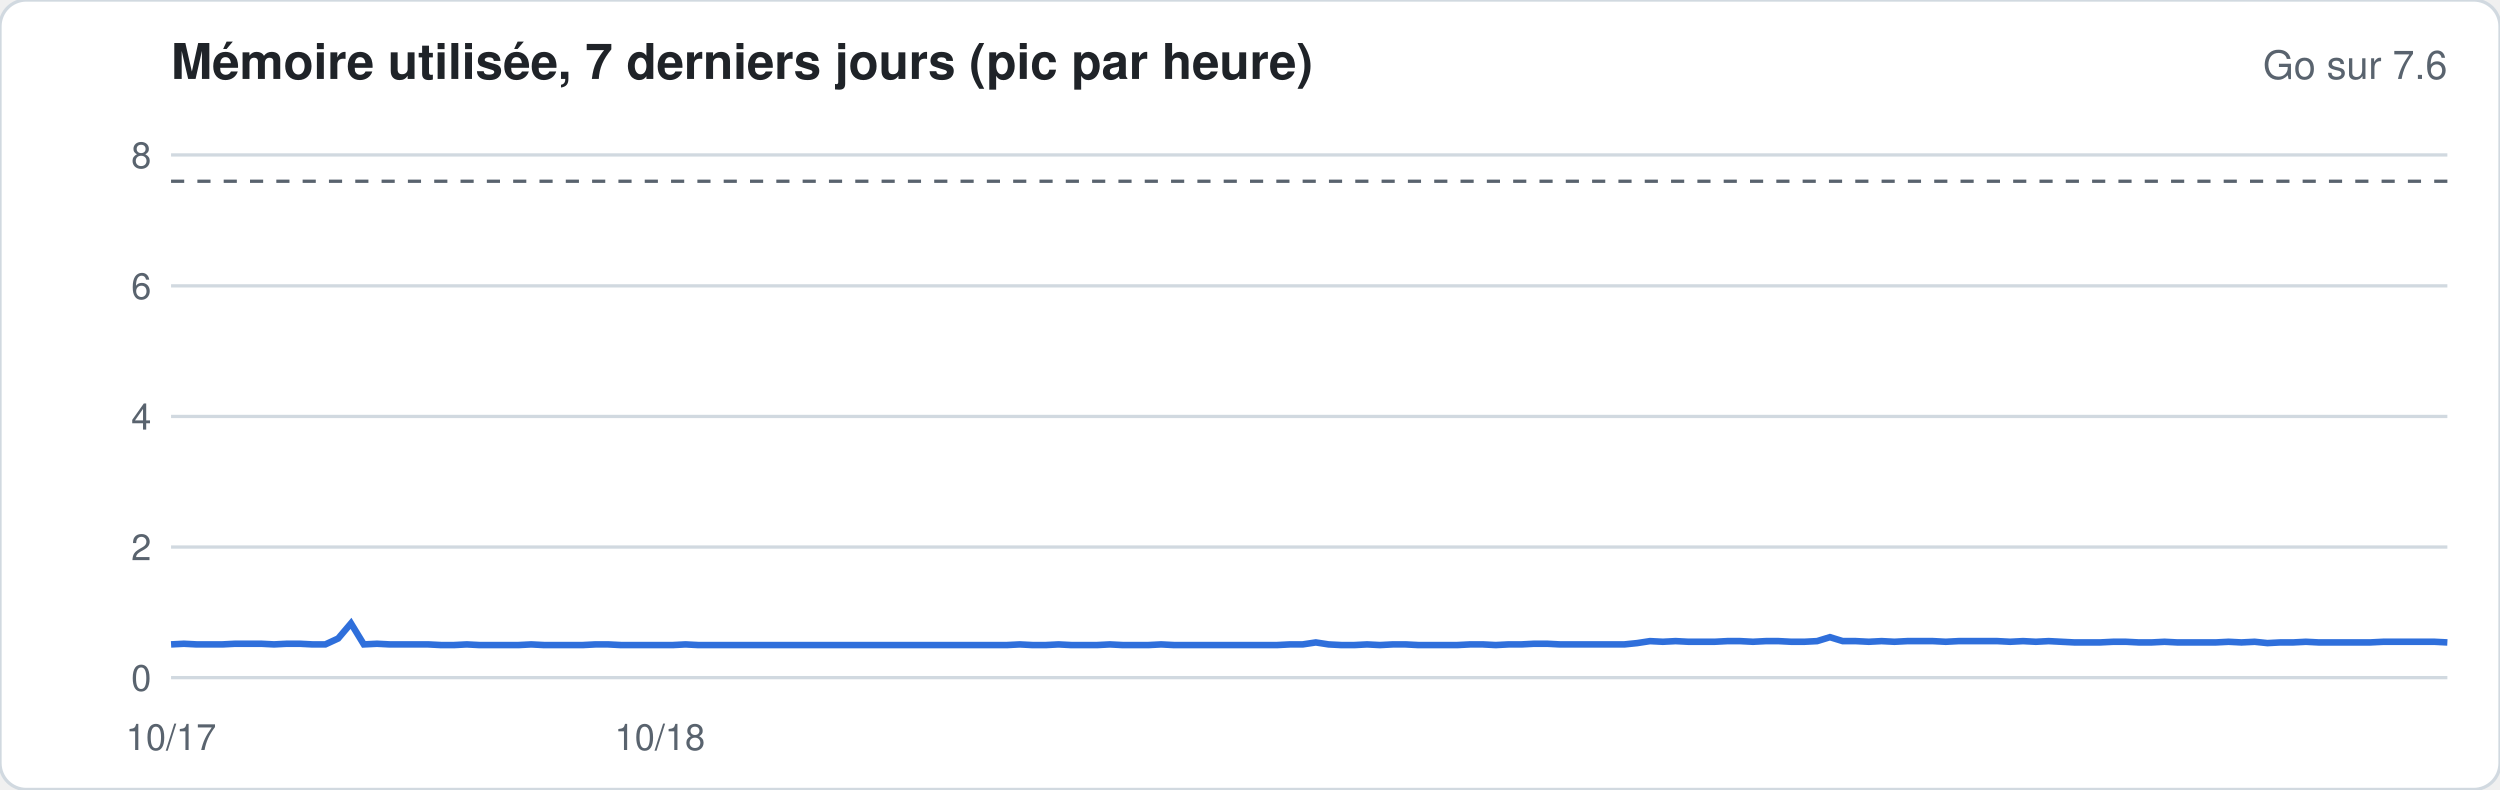
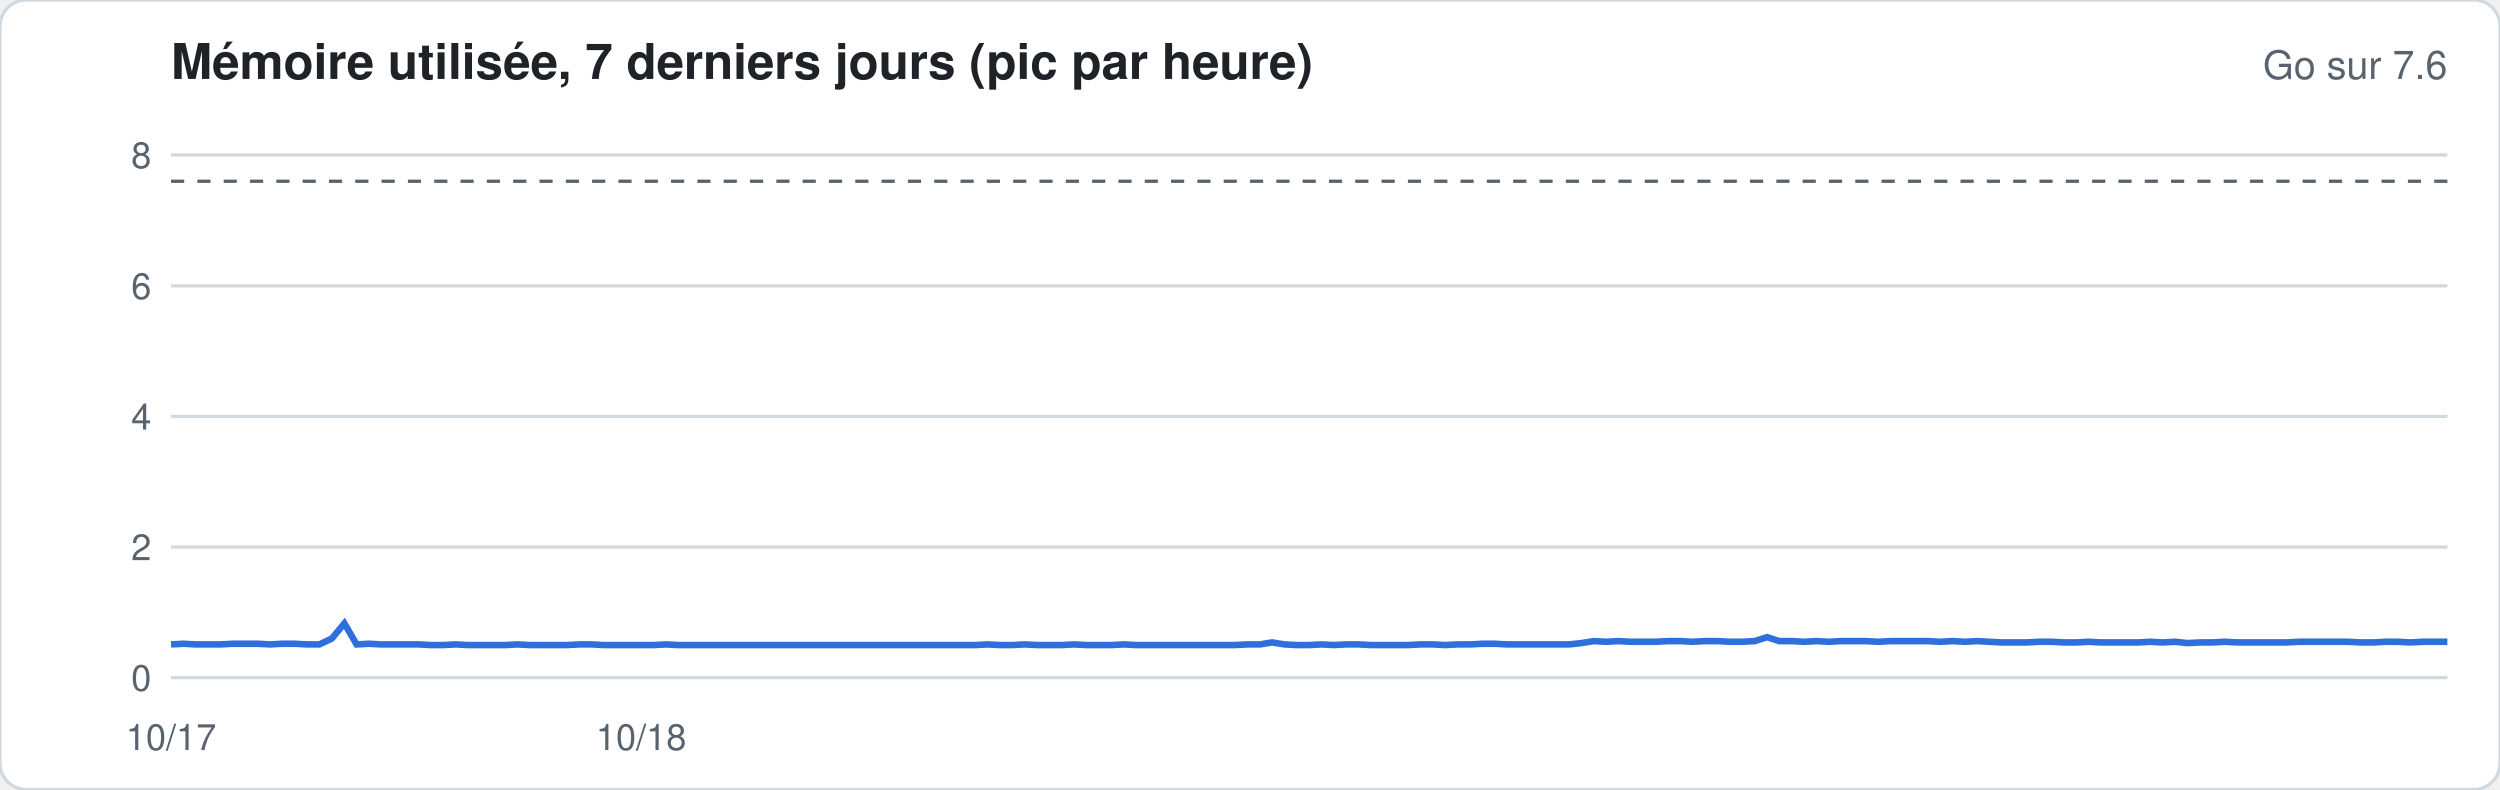
<svg xmlns="http://www.w3.org/2000/svg" width="760" height="240" viewBox="0 0 760 240" font-family="-apple-system,Segoe UI,Helvetica,Arial,sans-serif">
  <rect width="760" height="240" rx="8" fill="#ffffff" stroke="#d1d9e0" />
  <text x="52" y="24" font-size="15" font-weight="600" fill="#1f2328">Mémoire utilisée, 7 derniers jours (pic par heure)</text>
  <text x="744" y="24" font-size="12" fill="#59636e" text-anchor="end">Go sur 7.6</text>
  <line x1="52" x2="744" y1="206.0" y2="206.0" stroke="#d1d9e0" stroke-width="1" />
  <text x="46" y="210.0" font-size="11" fill="#59636e" text-anchor="end">0</text>
  <line x1="52" x2="744" y1="166.3" y2="166.3" stroke="#d1d9e0" stroke-width="1" />
  <text x="46" y="170.3" font-size="11" fill="#59636e" text-anchor="end">2</text>
  <line x1="52" x2="744" y1="126.6" y2="126.6" stroke="#d1d9e0" stroke-width="1" />
  <text x="46" y="130.6" font-size="11" fill="#59636e" text-anchor="end">4</text>
  <line x1="52" x2="744" y1="86.9" y2="86.9" stroke="#d1d9e0" stroke-width="1" />
  <text x="46" y="90.9" font-size="11" fill="#59636e" text-anchor="end">6</text>
  <line x1="52" x2="744" y1="47.1" y2="47.1" stroke="#d1d9e0" stroke-width="1" />
  <text x="46" y="51.1" font-size="11" fill="#59636e" text-anchor="end">8</text>
  <line x1="52" x2="744" y1="55.1" y2="55.1" stroke="#59636e" stroke-dasharray="4 4" />
-   <polyline fill="none" stroke="#2f6fdb" stroke-width="2" points="52.0,195.9 55.9,195.7 59.8,195.9 63.7,195.9 67.6,195.9 71.5,195.7 75.5,195.7 79.4,195.7 83.3,195.9 87.2,195.7 91.1,195.7 95.0,195.9 98.9,195.9 102.8,194.1 106.7,189.5 110.6,195.9 114.6,195.7 118.5,195.9 122.4,195.9 126.3,195.9 130.2,195.9 134.1,196.1 138.0,196.1 141.9,195.9 145.8,196.1 149.7,196.1 153.6,196.1 157.6,196.1 161.5,195.9 165.4,196.1 169.3,196.1 173.2,196.1 177.1,196.1 181.0,195.9 184.9,195.9 188.8,196.1 192.7,196.1 196.7,196.1 200.6,196.1 204.5,196.1 208.4,195.9 212.3,196.1 216.2,196.1 220.1,196.1 224.0,196.1 227.9,196.1 231.8,196.1 235.8,196.1 239.7,196.1 243.6,196.1 247.5,196.1 251.4,196.1 255.3,196.1 259.2,196.1 263.1,196.1 267.0,196.1 270.9,196.1 274.8,196.1 278.8,196.1 282.7,196.1 286.6,196.1 290.5,196.1 294.4,196.1 298.3,196.1 302.2,196.1 306.1,196.1 310.0,195.9 313.9,196.1 317.9,196.1 321.8,195.9 325.7,196.1 329.6,196.1 333.5,196.1 337.4,195.9 341.3,196.1 345.2,196.1 349.1,196.1 353.0,195.9 356.9,196.1 360.9,196.1 364.8,196.1 368.7,196.1 372.6,196.1 376.5,196.1 380.4,196.1 384.3,196.1 388.2,196.1 392.1,195.9 396.0,195.9 400.0,195.3 403.9,195.9 407.8,196.1 411.7,196.1 415.6,195.9 419.5,196.1 423.4,195.9 427.3,195.9 431.2,196.1 435.1,196.1 439.1,196.1 443.0,196.1 446.9,195.9 450.8,195.9 454.7,196.1 458.6,195.9 462.5,195.9 466.4,195.7 470.3,195.7 474.2,195.9 478.1,195.9 482.1,195.9 486.0,195.9 489.9,195.9 493.8,195.9 497.7,195.5 501.6,194.9 505.5,195.1 509.4,194.9 513.3,195.1 517.2,195.1 521.2,195.1 525.1,194.9 529.0,194.9 532.9,195.1 536.8,194.9 540.7,194.9 544.6,195.1 548.5,195.1 552.4,194.9 556.3,193.7 560.2,194.9 564.2,194.9 568.1,195.1 572.0,194.9 575.9,195.1 579.8,194.9 583.7,194.9 587.6,194.9 591.5,195.1 595.4,194.9 599.3,194.9 603.3,194.9 607.2,194.9 611.1,195.1 615.0,194.9 618.9,195.1 622.8,194.9 626.7,195.1 630.6,195.3 634.5,195.3 638.4,195.3 642.4,195.1 646.3,195.1 650.2,195.3 654.1,195.3 658.0,195.1 661.9,195.3 665.8,195.3 669.7,195.3 673.6,195.3 677.5,195.1 681.4,195.3 685.4,195.1 689.3,195.5 693.2,195.3 697.1,195.3 701.0,195.1 704.9,195.3 708.8,195.3 712.7,195.3 716.6,195.3 720.5,195.3 724.5,195.1 728.4,195.1 732.3,195.1 736.2,195.1 740.1,195.1 744.0,195.3" />
+   <polyline fill="none" stroke="#2f6fdb" stroke-width="2" points="52.0,195.9 55.8,195.7 59.5,195.9 63.3,195.9 67.0,195.9 70.8,195.7 74.6,195.7 78.3,195.7 82.1,195.9 85.8,195.7 89.6,195.7 93.4,195.9 97.1,195.9 100.9,194.1 104.7,189.5 108.4,195.9 112.2,195.7 115.9,195.9 119.7,195.9 123.5,195.9 127.2,195.9 131.0,196.1 134.7,196.1 138.5,195.9 142.3,196.1 146.0,196.1 149.8,196.1 153.5,196.1 157.3,195.9 161.1,196.1 164.8,196.1 168.6,196.1 172.3,196.1 176.1,195.9 179.9,195.9 183.6,196.1 187.4,196.1 191.2,196.1 194.9,196.1 198.7,196.1 202.4,195.9 206.2,196.1 210.0,196.1 213.7,196.1 217.5,196.1 221.2,196.1 225.0,196.1 228.8,196.1 232.5,196.1 236.3,196.1 240.0,196.1 243.8,196.1 247.6,196.1 251.3,196.1 255.1,196.1 258.8,196.1 262.6,196.1 266.4,196.1 270.1,196.1 273.9,196.1 277.7,196.1 281.4,196.1 285.2,196.1 288.9,196.1 292.7,196.1 296.5,196.1 300.2,195.9 304.0,196.1 307.7,196.1 311.5,195.9 315.3,196.1 319.0,196.1 322.8,196.1 326.5,195.9 330.3,196.1 334.1,196.1 337.8,196.1 341.6,195.9 345.3,196.1 349.1,196.1 352.9,196.1 356.6,196.1 360.4,196.1 364.2,196.1 367.9,196.1 371.7,196.1 375.4,196.1 379.2,195.9 383.0,195.9 386.7,195.3 390.5,195.9 394.2,196.1 398.0,196.1 401.8,195.9 405.5,196.1 409.3,195.9 413.0,195.9 416.8,196.1 420.6,196.1 424.3,196.1 428.1,196.1 431.8,195.9 435.6,195.9 439.4,196.1 443.1,195.9 446.9,195.9 450.7,195.7 454.4,195.7 458.2,195.9 461.9,195.9 465.7,195.9 469.5,195.9 473.2,195.9 477.0,195.9 480.7,195.5 484.5,194.9 488.3,195.1 492.0,194.9 495.8,195.1 499.5,195.1 503.3,195.1 507.1,194.9 510.8,194.9 514.6,195.1 518.3,194.9 522.1,194.9 525.9,195.1 529.6,195.1 533.4,194.9 537.2,193.7 540.9,194.9 544.7,194.9 548.4,195.1 552.2,194.9 556.0,195.1 559.7,194.9 563.5,194.9 567.2,194.9 571.0,195.1 574.8,194.9 578.5,194.9 582.3,194.9 586.0,194.9 589.8,195.1 593.6,194.9 597.3,195.1 601.1,194.9 604.8,195.1 608.6,195.3 612.4,195.3 616.1,195.3 619.9,195.1 623.7,195.1 627.4,195.3 631.2,195.3 634.9,195.1 638.7,195.3 642.5,195.3 646.2,195.3 650.0,195.3 653.7,195.1 657.5,195.3 661.3,195.1 665.0,195.5 668.8,195.3 672.5,195.3 676.3,195.1 680.1,195.3 683.8,195.3 687.6,195.3 691.3,195.3 695.1,195.3 698.9,195.1 702.6,195.1 706.4,195.1 710.2,195.1 713.9,195.1 717.7,195.3 721.4,195.3 725.2,195.1 729.0,195.1 732.7,195.3 736.5,195.1 740.2,195.1 744.0,195.1" />
  <text x="52.0" y="228" font-size="11" fill="#59636e" text-anchor="middle">10/17</text>
-   <text x="200.6" y="228" font-size="11" fill="#59636e" text-anchor="middle">10/18</text>
+   <text x="194.9" y="228" font-size="11" fill="#59636e" text-anchor="middle">10/18</text>
</svg>
